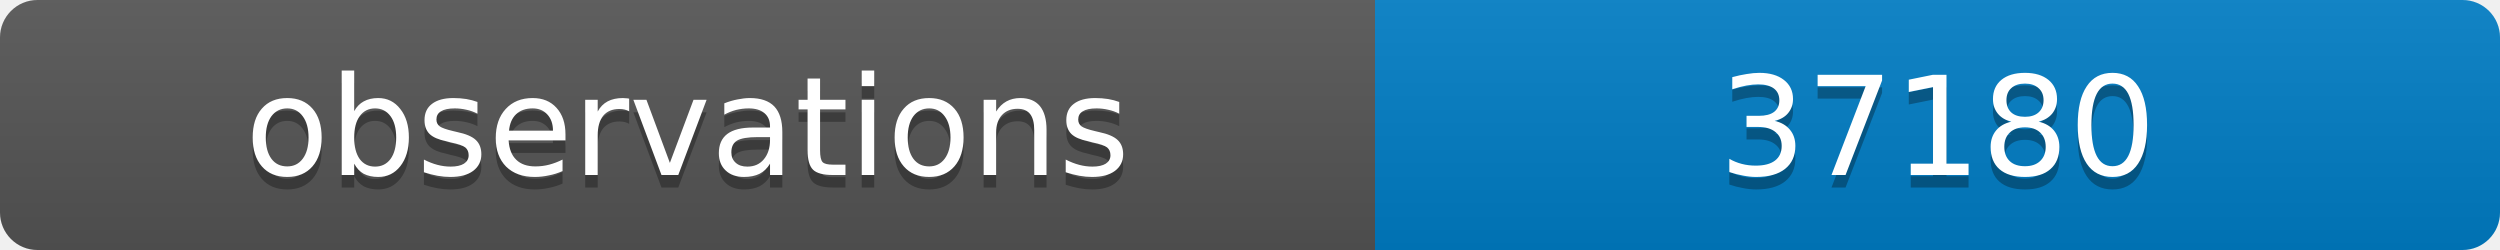
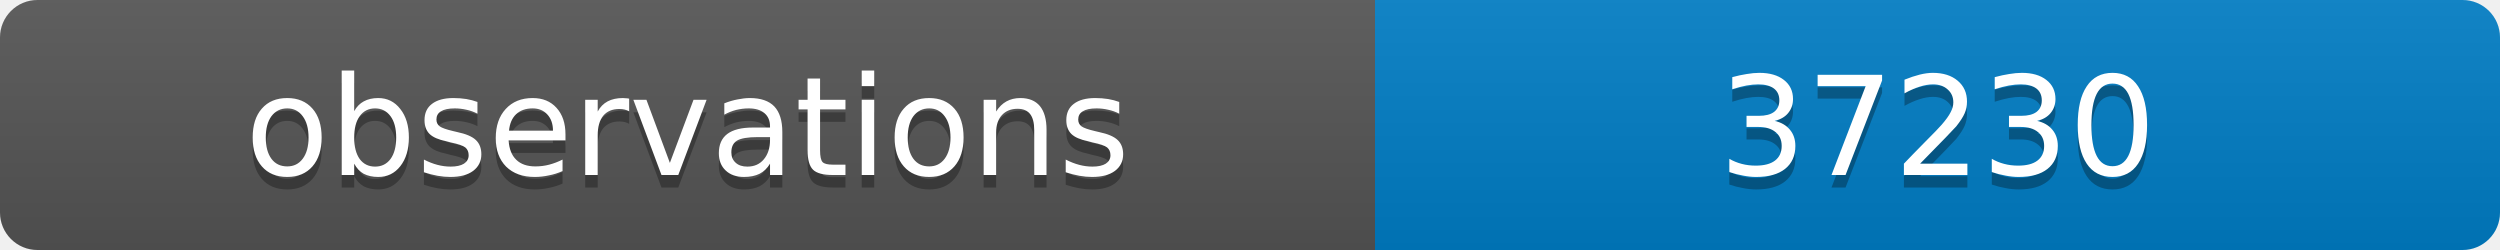
<svg xmlns="http://www.w3.org/2000/svg" width="200" height="20">
  <linearGradient id="b" x2="0" y2="100%">
    <stop offset="0" stop-color="#bbb" stop-opacity=".1" />
    <stop offset="1" stop-opacity=".1" />
  </linearGradient>
  <clipPath id="a">
    <rect width="200" height="20" rx="3" fill="#fff" />
  </clipPath>
  <g clip-path="url(#a)">
    <path fill="#555" d="M0 0h110v20H0z" />
    <path fill="#007ec6" d="M110 0h90v20H110z" />
    <path fill="url(#b)" d="M0 0h200v20H0z" />
  </g>
  <g fill="#fff" text-anchor="middle" font-family="DejaVu Sans,Verdana,Geneva,sans-serif" font-size="11">
    <text x="55" y="15" fill="#010101" fill-opacity=".3">observations</text>
    <text x="55" y="14">observations</text>
-     <text x="155" y="15" fill="#010101" fill-opacity=".3">37180</text>
-     <text x="155" y="14">37180</text>
+     <text x="155" y="15" fill="#010101" fill-opacity=".3">37230</text>
+     <text x="155" y="14">37230</text>
  </g>
</svg>
